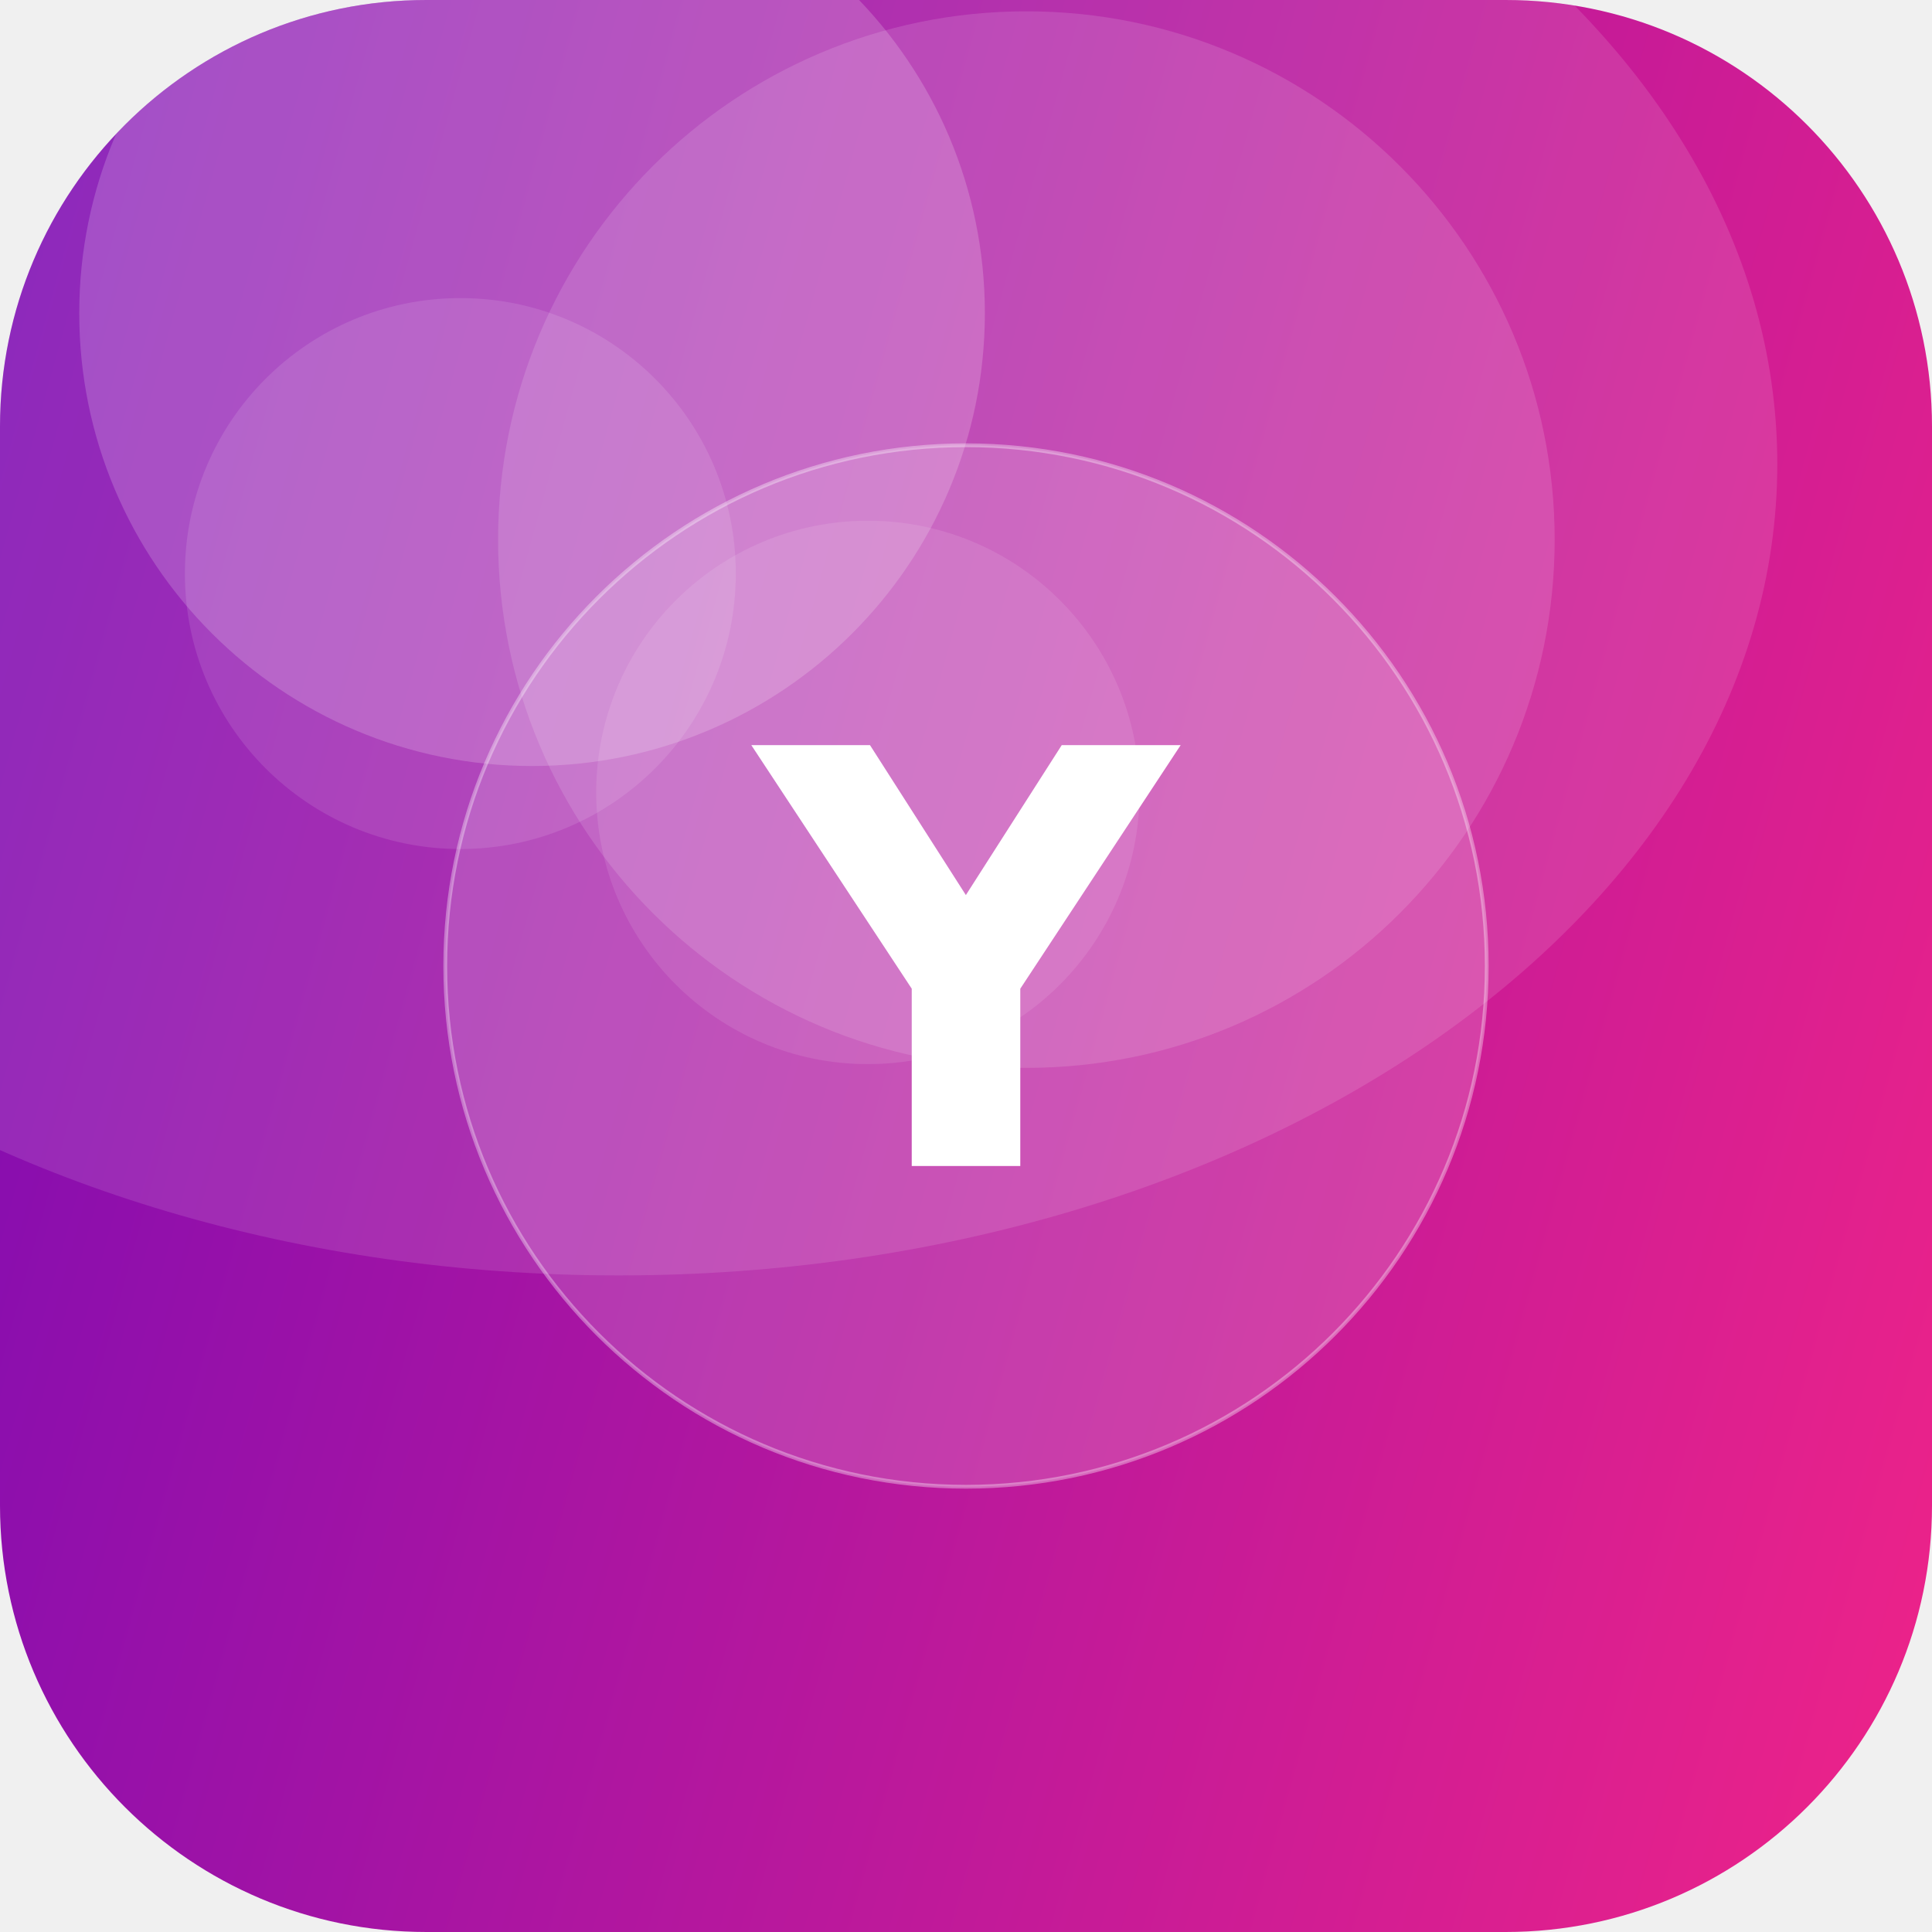
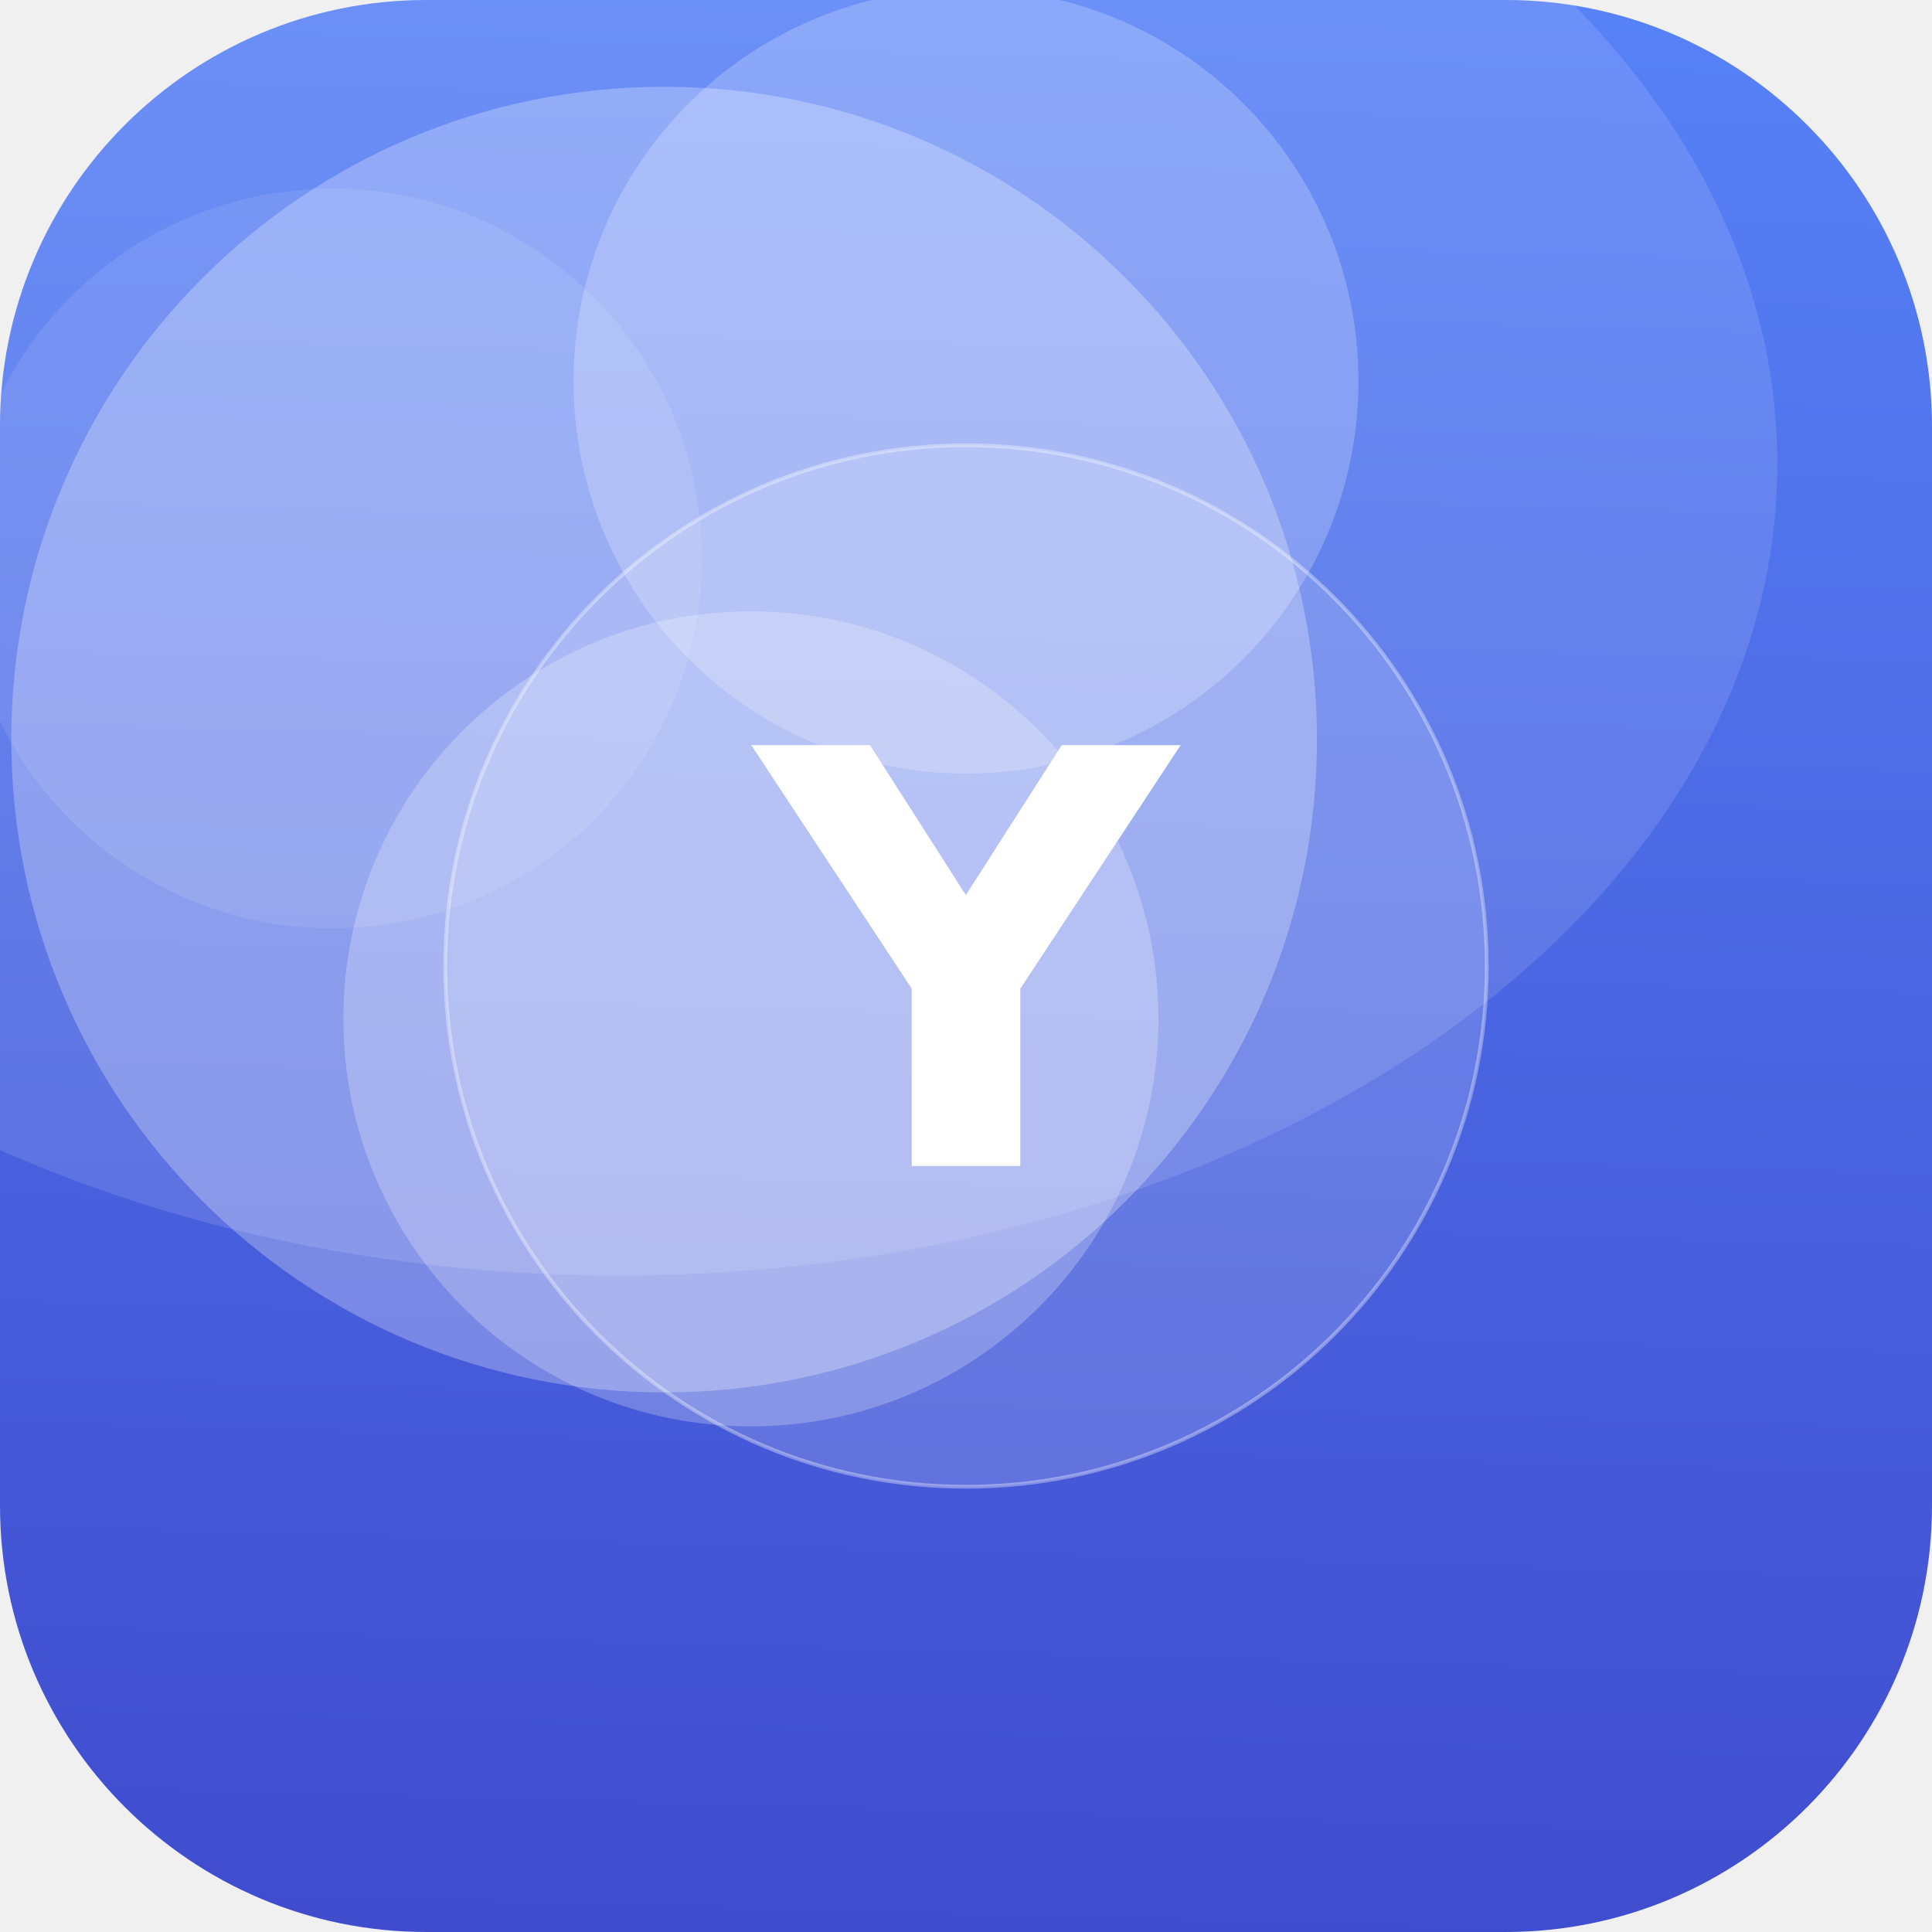
<svg xmlns="http://www.w3.org/2000/svg" width="512" height="512" viewBox="0 0 512 512">
  <defs>
-     <linearGradient id="g" x1="0" y1="0" x2="1" y2="1" gradientTransform="rotate(151 0.5 0.5)">
-       <stop offset="0" stop-color="#F72585" />
-       <stop offset="1" stop-color="#7209B7" />
+     <linearGradient id="g" x1="0" y1="0" x2="1" y2="1" gradientTransform="rotate(47 0.5 0.5)">
+       <stop offset="0" stop-color="#5C8CFF" />
+       <stop offset="1" stop-color="#3A41C6" />
    </linearGradient>
    <clipPath id="c">
      <rect width="512" height="512" rx="113" />
    </clipPath>
  </defs>
  <g clip-path="url(#c)">
    <rect width="512" height="512" fill="url(#g)" />
-     <circle cx="230" cy="210" r="72" fill="#FFFFFF" fill-opacity="0.10" />
-     <circle cx="141" cy="83" r="120" fill="#FFFFFF" fill-opacity="0.18" />
-     <circle cx="272" cy="143" r="140" fill="#FFFFFF" fill-opacity="0.13" />
-     <circle cx="122" cy="152" r="73" fill="#FFFFFF" fill-opacity="0.11" />
+     <circle cx="176" cy="196" r="173" fill="#FFFFFF" fill-opacity="0.27" />
+     <circle cx="256" cy="101" r="104" fill="#FFFFFF" fill-opacity="0.22" />
+     <circle cx="88" cy="148" r="98" fill="#FFFFFF" fill-opacity="0.10" />
+     <circle cx="199" cy="270" r="108" fill="#FFFFFF" fill-opacity="0.24" />
    <ellipse cx="164" cy="123" rx="307" ry="215" fill="#FFFFFF" fill-opacity="0.12" />
    <circle cx="256" cy="256" r="138" fill="#FFFFFF" fill-opacity="0.16" stroke="#FFFFFF" stroke-opacity="0.35" />
    <text x="50%" y="50%" dy="53" text-anchor="middle" font-family="DejaVu Sans, Helvetica, Arial, sans-serif" font-weight="bold" font-size="153" fill="#FFFFFF">Y</text>
  </g>
</svg>
